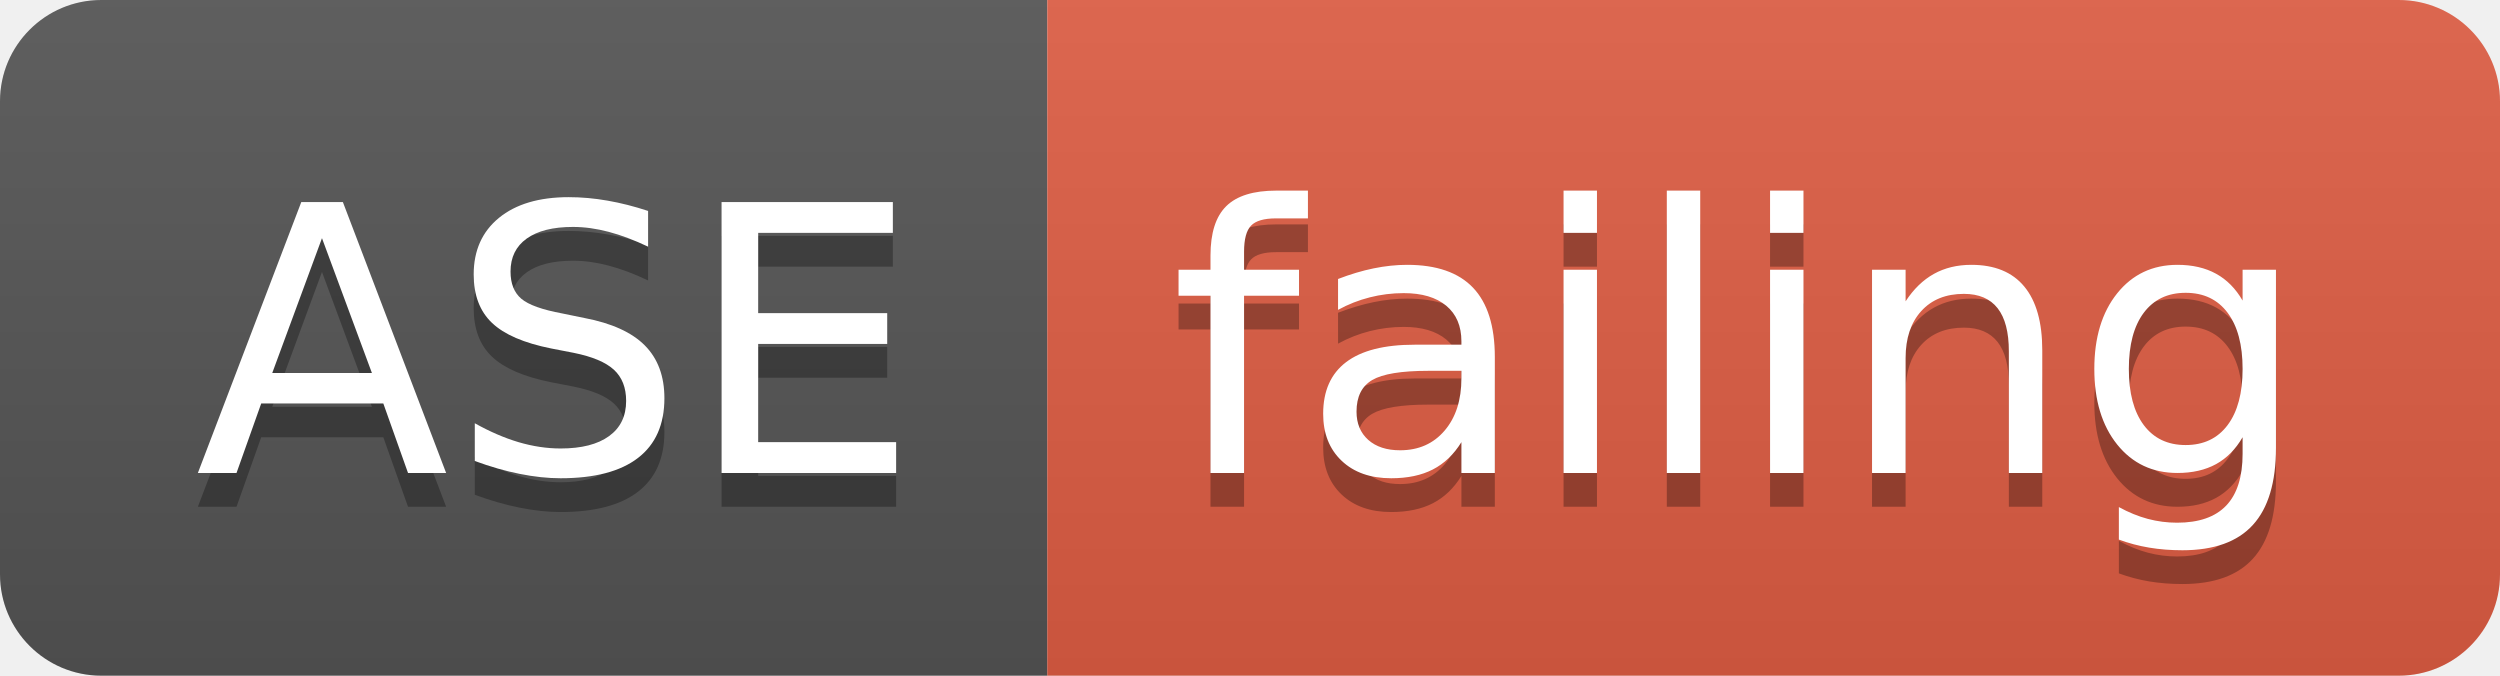
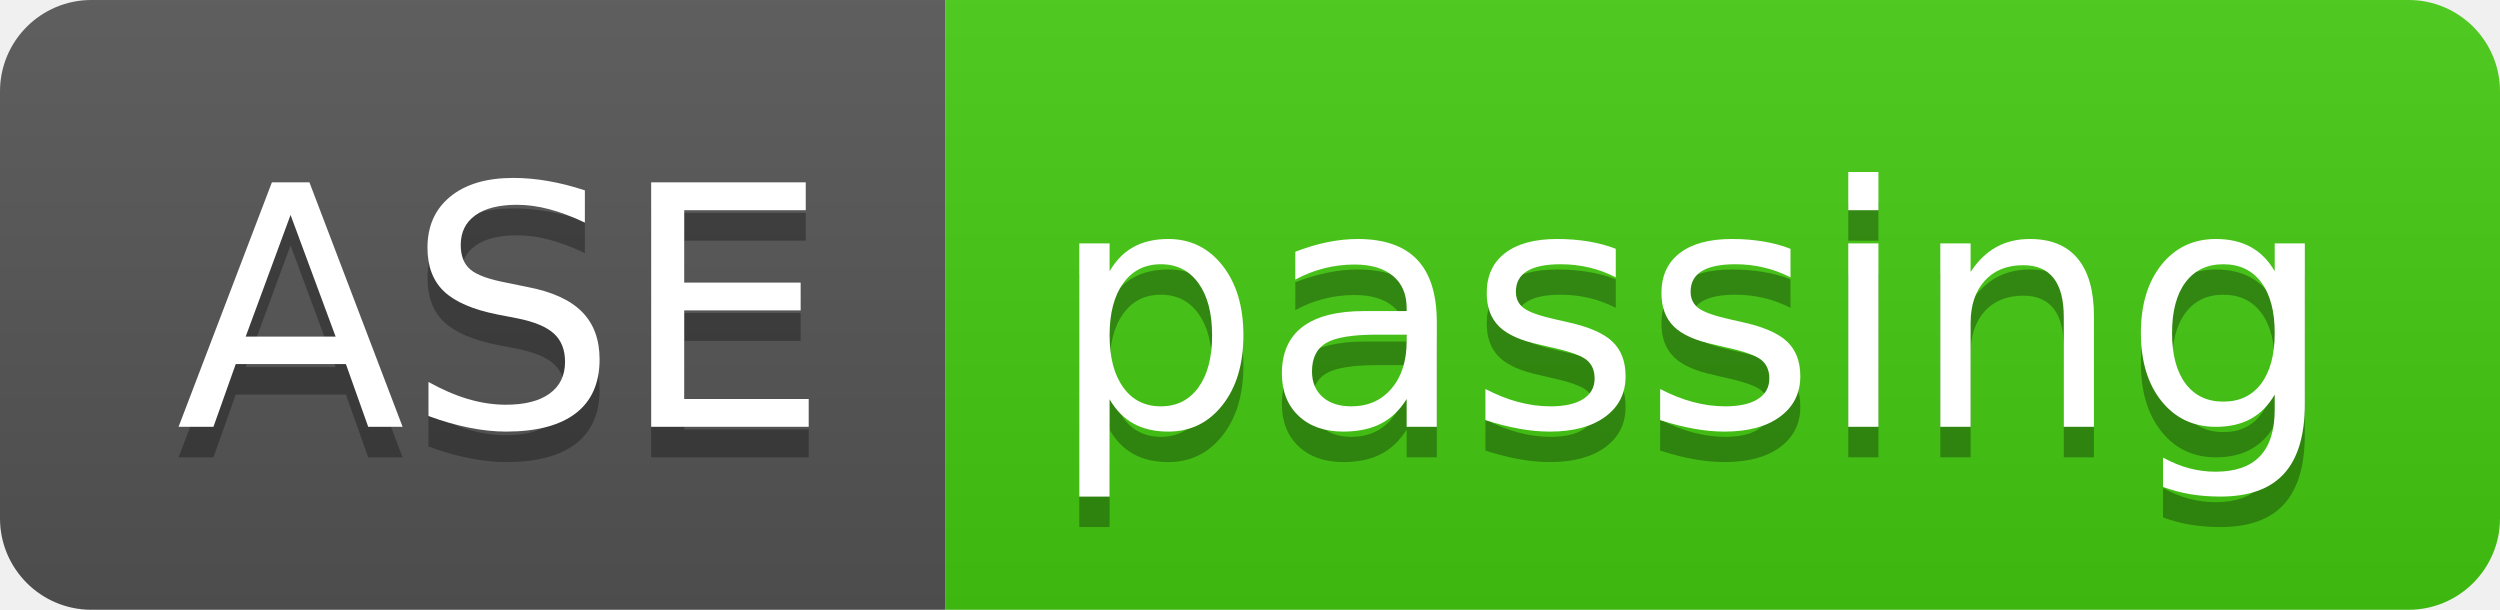
- <svg xmlns="http://www.w3.org/2000/svg" width="74" height="20">
+ <svg xmlns="http://www.w3.org/2000/svg" width="82" height="20">
  <linearGradient id="smooth" x2="0" y2="100%">
    <stop offset="0" stop-color="#bbb" stop-opacity=".1" />
    <stop offset="1" stop-opacity=".1" />
  </linearGradient>
  <clipPath id="round">
-     <rect width="74" height="20" rx="3" fill="#fff" />
+     <rect width="82" height="20" rx="3" fill="#fff" />
  </clipPath>
  <g clip-path="url(#round)">
    <rect width="31" height="20" fill="#555" />
-     <rect x="31" width="43" height="20" fill="#e05d44" />
-     <rect width="74" height="20" fill="url(#smooth)" />
+     <rect x="31" width="51" height="20" fill="#4c1" />
+     <rect width="82" height="20" fill="url(#smooth)" />
  </g>
  <g fill="#fff" text-anchor="middle" font-family="DejaVu Sans,Verdana,Geneva,sans-serif" font-size="110">
    <text x="165" y="150" fill="#010101" fill-opacity=".3" transform="scale(0.1)" textLength="210" lengthAdjust="spacing">ASE</text>
    <text x="165" y="140" transform="scale(0.1)" textLength="210" lengthAdjust="spacing">ASE</text>
-     <text x="515" y="150" fill="#010101" fill-opacity=".3" transform="scale(0.1)" textLength="330" lengthAdjust="spacing">failing</text>
-     <text x="515" y="140" transform="scale(0.1)" textLength="330" lengthAdjust="spacing">failing</text>
+     <text x="555" y="150" fill="#010101" fill-opacity=".3" transform="scale(0.1)" textLength="410" lengthAdjust="spacing">passing</text>
+     <text x="555" y="140" transform="scale(0.1)" textLength="410" lengthAdjust="spacing">passing</text>
  </g>
</svg>
